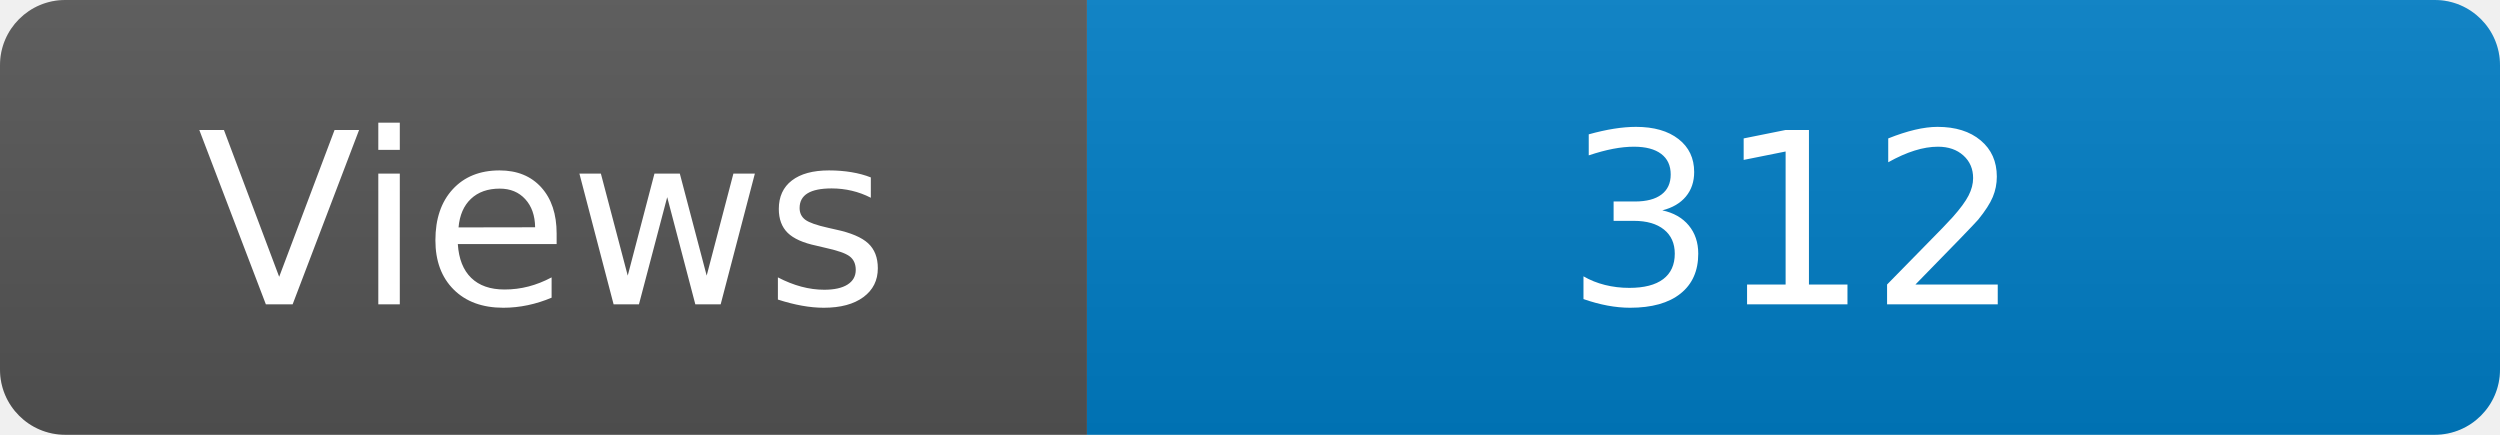
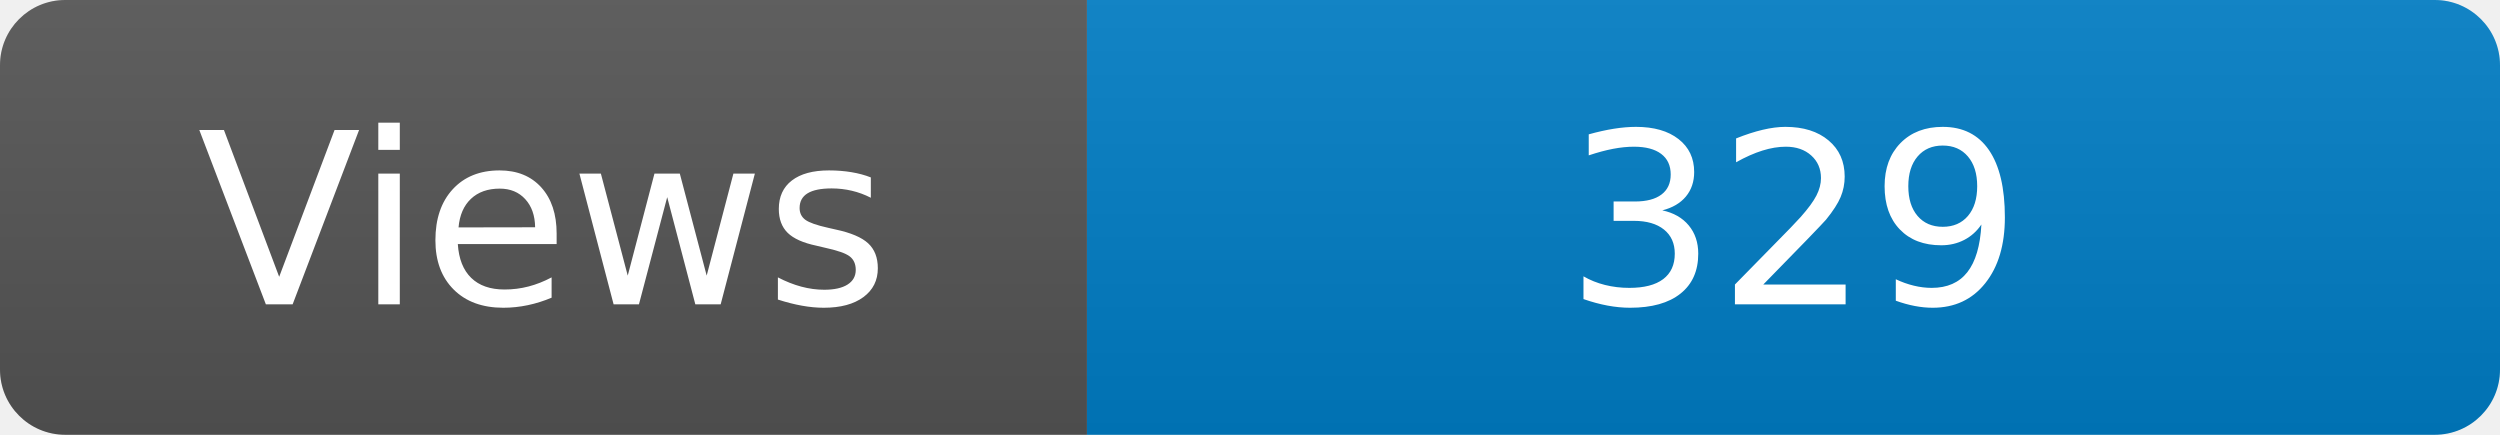
<svg xmlns="http://www.w3.org/2000/svg" width="115" height="20" role="img" aria-label="Maintained?: yes">
  <linearGradient id="s" x2="0" y2="100%">
    <stop offset="0" stop-color="#bbb" stop-opacity=".1" />
    <stop offset="1" stop-opacity=".1" />
  </linearGradient>
  <clipPath id="r">
    <rect width="115" height="20" rx="3" fill="#fff" />
  </clipPath>
  <g clip-path="url(#r)">
    <rect width="50" height="20" fill="#555" />
    <rect x="50" width="160" height="20" fill="#007ec6" />
    <rect width="115" height="20" fill="url(#s)" />
  </g>
  <g fill="#fff" text-anchor="middle" font-family="Verdana,Geneva,DejaVu Sans,sans-serif" font-size="110">
    <text x="250" y="140" transform="scale(.1)" fill="#fff">Views</text>
-     <text x="825" y="140" transform="scale(.1)" fill="#fff">312</text>
+     <text x="825" y="140" transform="scale(.1)" fill="#fff">329</text>
  </g>
</svg>
